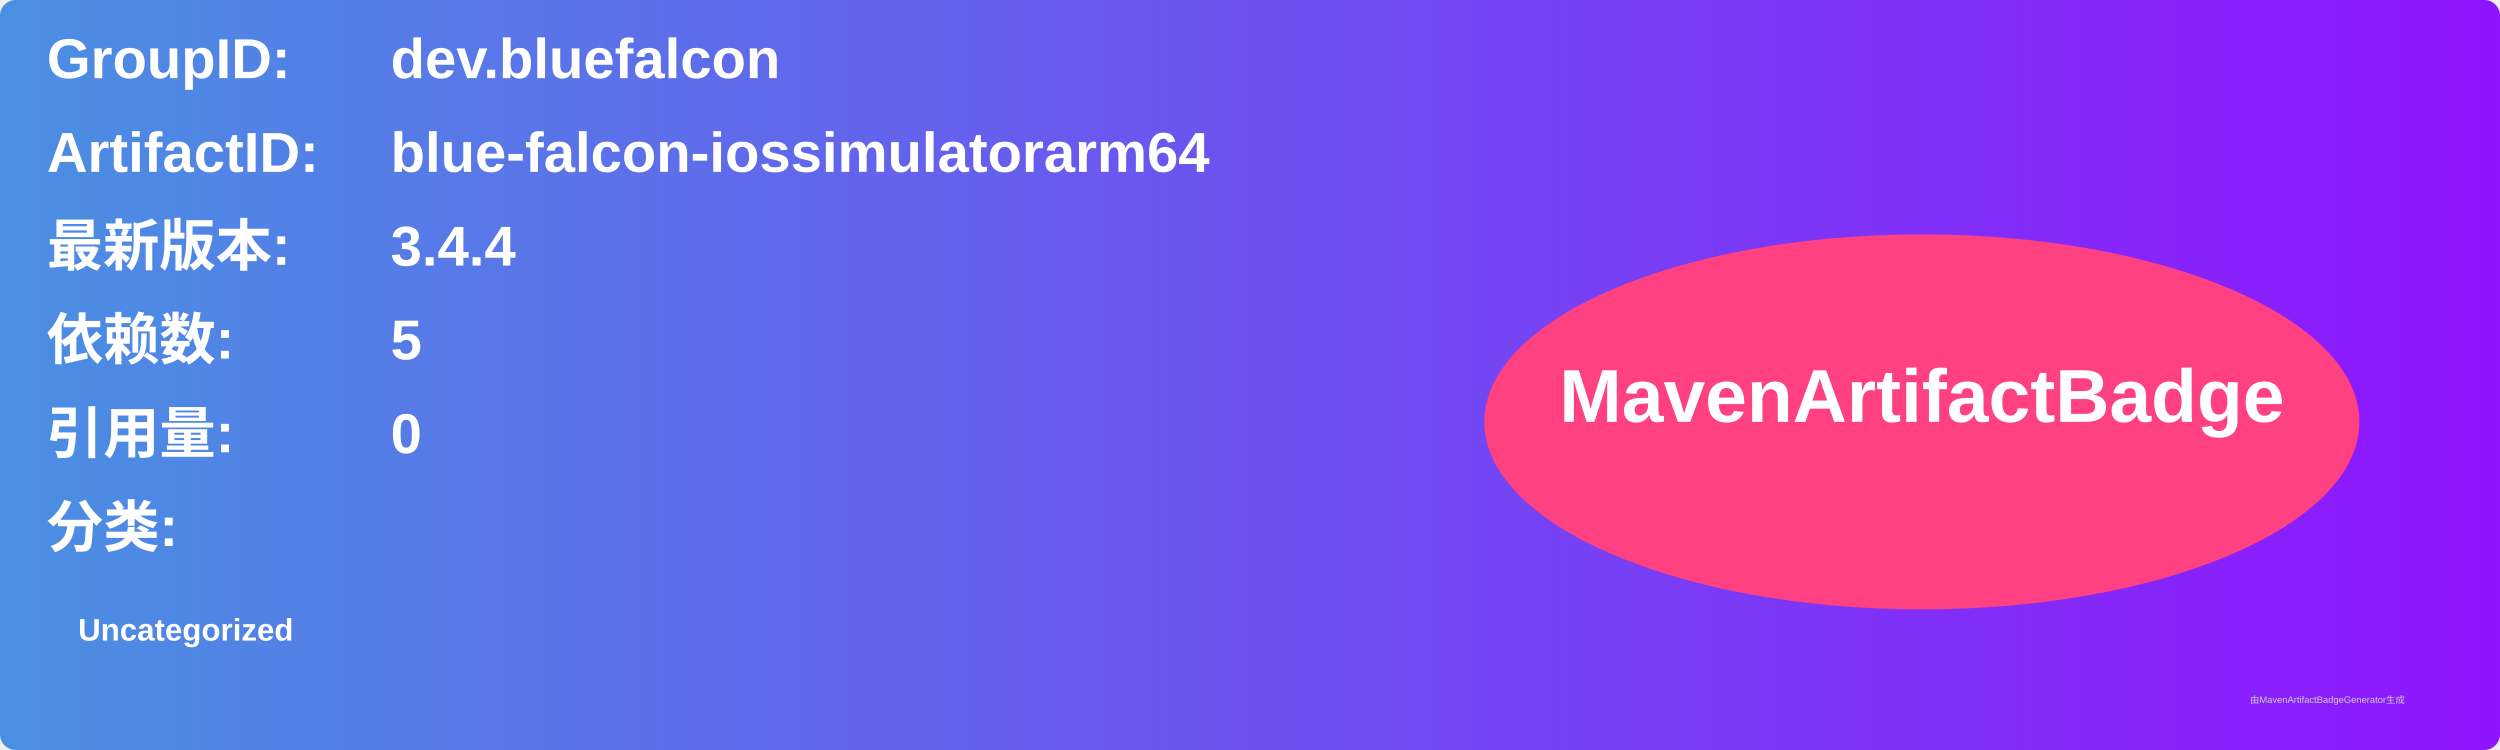
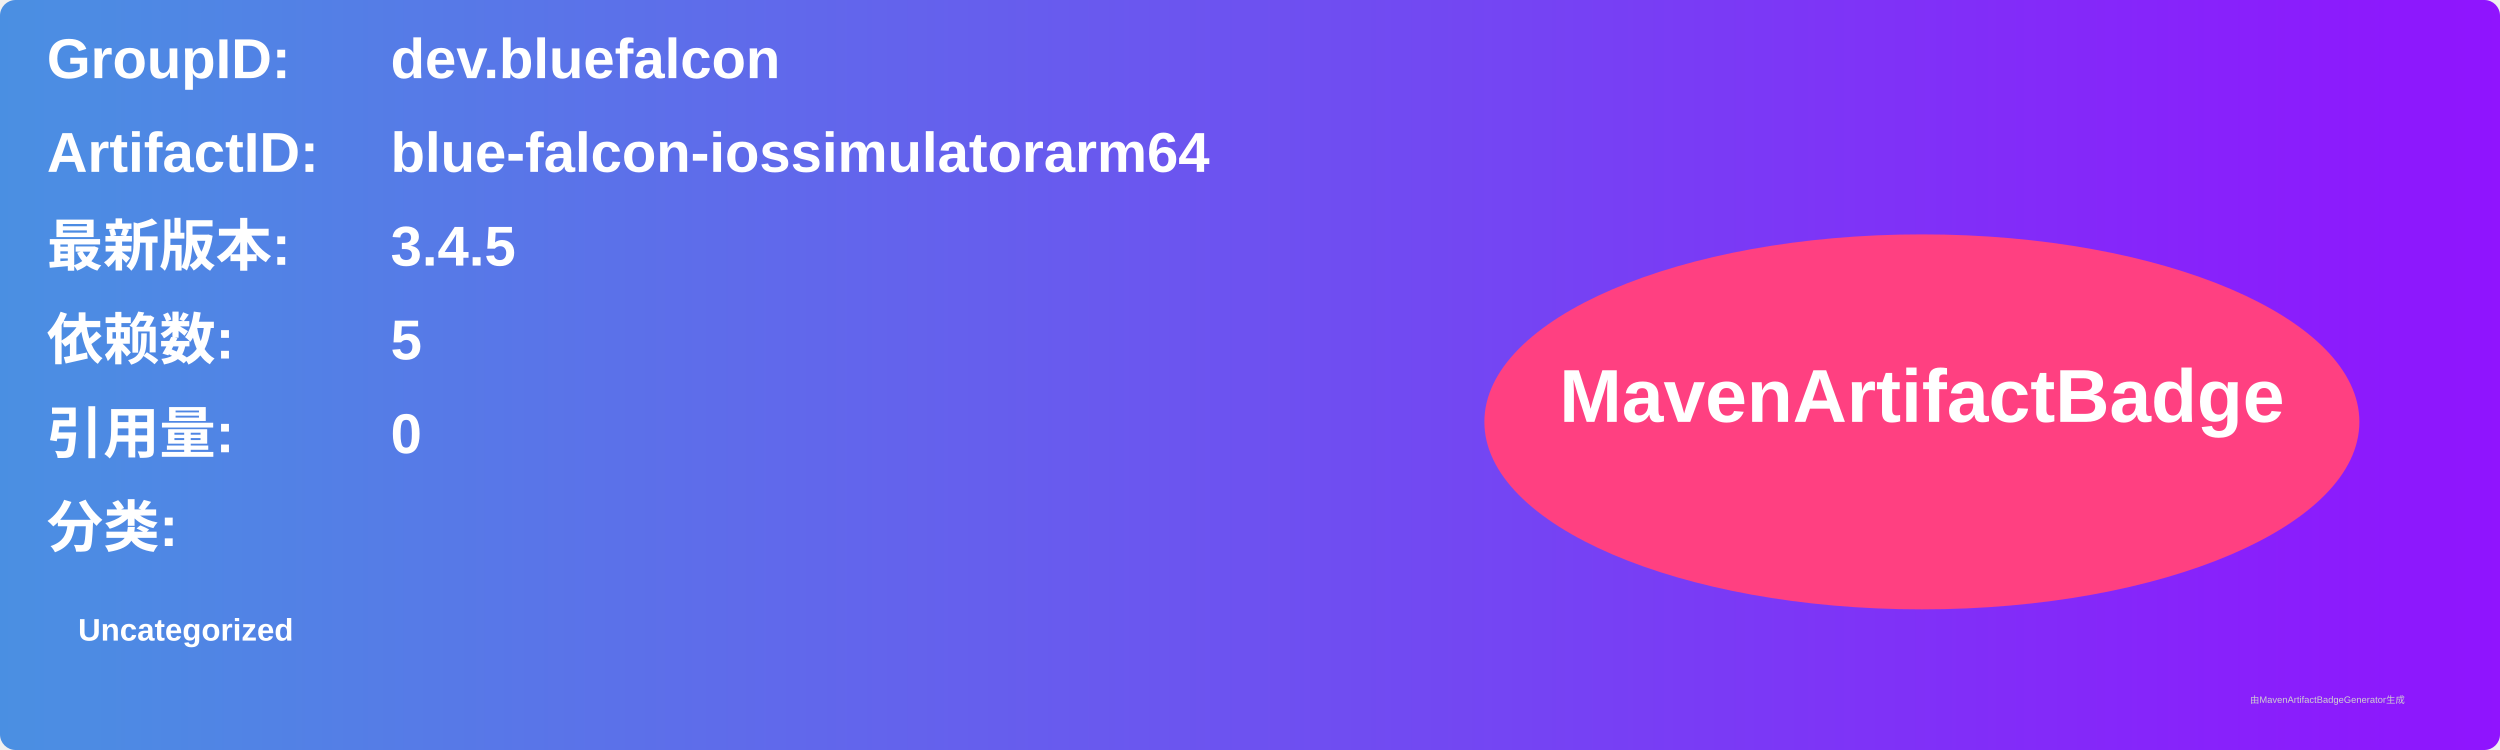
<svg xmlns="http://www.w3.org/2000/svg" width="800" height="240" viewBox="0 0 800 240">
  <linearGradient id="grad" x1="0%" y1="0%" x2="100%" y2="0%">
    <stop offset="0%" stop-color="#4a90e2" />
    <stop offset="100%" stop-color="#9013fe" />
  </linearGradient>
  <rect width="100%" height="100%" rx="5" ry="5" fill="url(#grad)" />
  <g transform="translate(15, 15)">
    <text x="0" y="10" font-family="Arial" font-size="18" fill="white" font-weight="bold" width="260">GroupID:</text>
    <text x="110" y="10" font-family="Arial" font-size="18" fill="white" font-weight="bold" width="460">dev.bluefalcon</text>
    <text x="0" y="40" font-family="Arial" font-size="18" fill="white" font-weight="bold" width="260">ArtifactID:</text>
    <text x="110" y="40" font-family="Arial" font-size="18" fill="white" font-weight="bold" width="460">blue-falcon-iossimulatorarm64</text>
    <text x="0" y="70" font-family="Arial" font-size="18" fill="white" font-weight="bold">最新版本:</text>
    <text x="110" y="70" font-family="Arial" font-size="18" fill="white" font-weight="bold">
-       <tspan font-weight="bold">3.4.4</tspan>
+       <tspan font-weight="bold">3.4.5</tspan>
    </text>
    <text x="0" y="100" font-family="Arial" font-size="18" fill="white" font-weight="bold">依赖数: </text>
    <text x="110" y="100" font-family="Arial" font-size="18" fill="white">
      <tspan font-weight="bold">5</tspan>
    </text>
    <text x="0" y="130" font-family="Arial" font-size="18" fill="white" font-weight="bold">引用量: </text>
    <text x="110" y="130" font-family="Arial" font-size="18" fill="white">
      <tspan font-weight="bold">0</tspan>
    </text>
    <text x="0" y="160" font-family="Arial" font-size="18" fill="white" font-weight="bold">分类:</text>
    <text x="10" y="190" font-family="Arial" font-size="10" fill="white">
      <tspan font-weight="bold">Uncategorized</tspan>
    </text>
    <ellipse cx="600" cy="120" rx="140" ry="60" fill="#ff4081" />
    <text x="600" y="120" text-anchor="middle" font-family="Arial" font-size="24" fill="white" font-weight="bold">MavenArtifactBadge</text>
  </g>
  <text x="720" y="225" font-family="Arial" font-size="3" fill="#d0d0d0">由MavenArtifactBadgeGenerator生成</text>
</svg>
